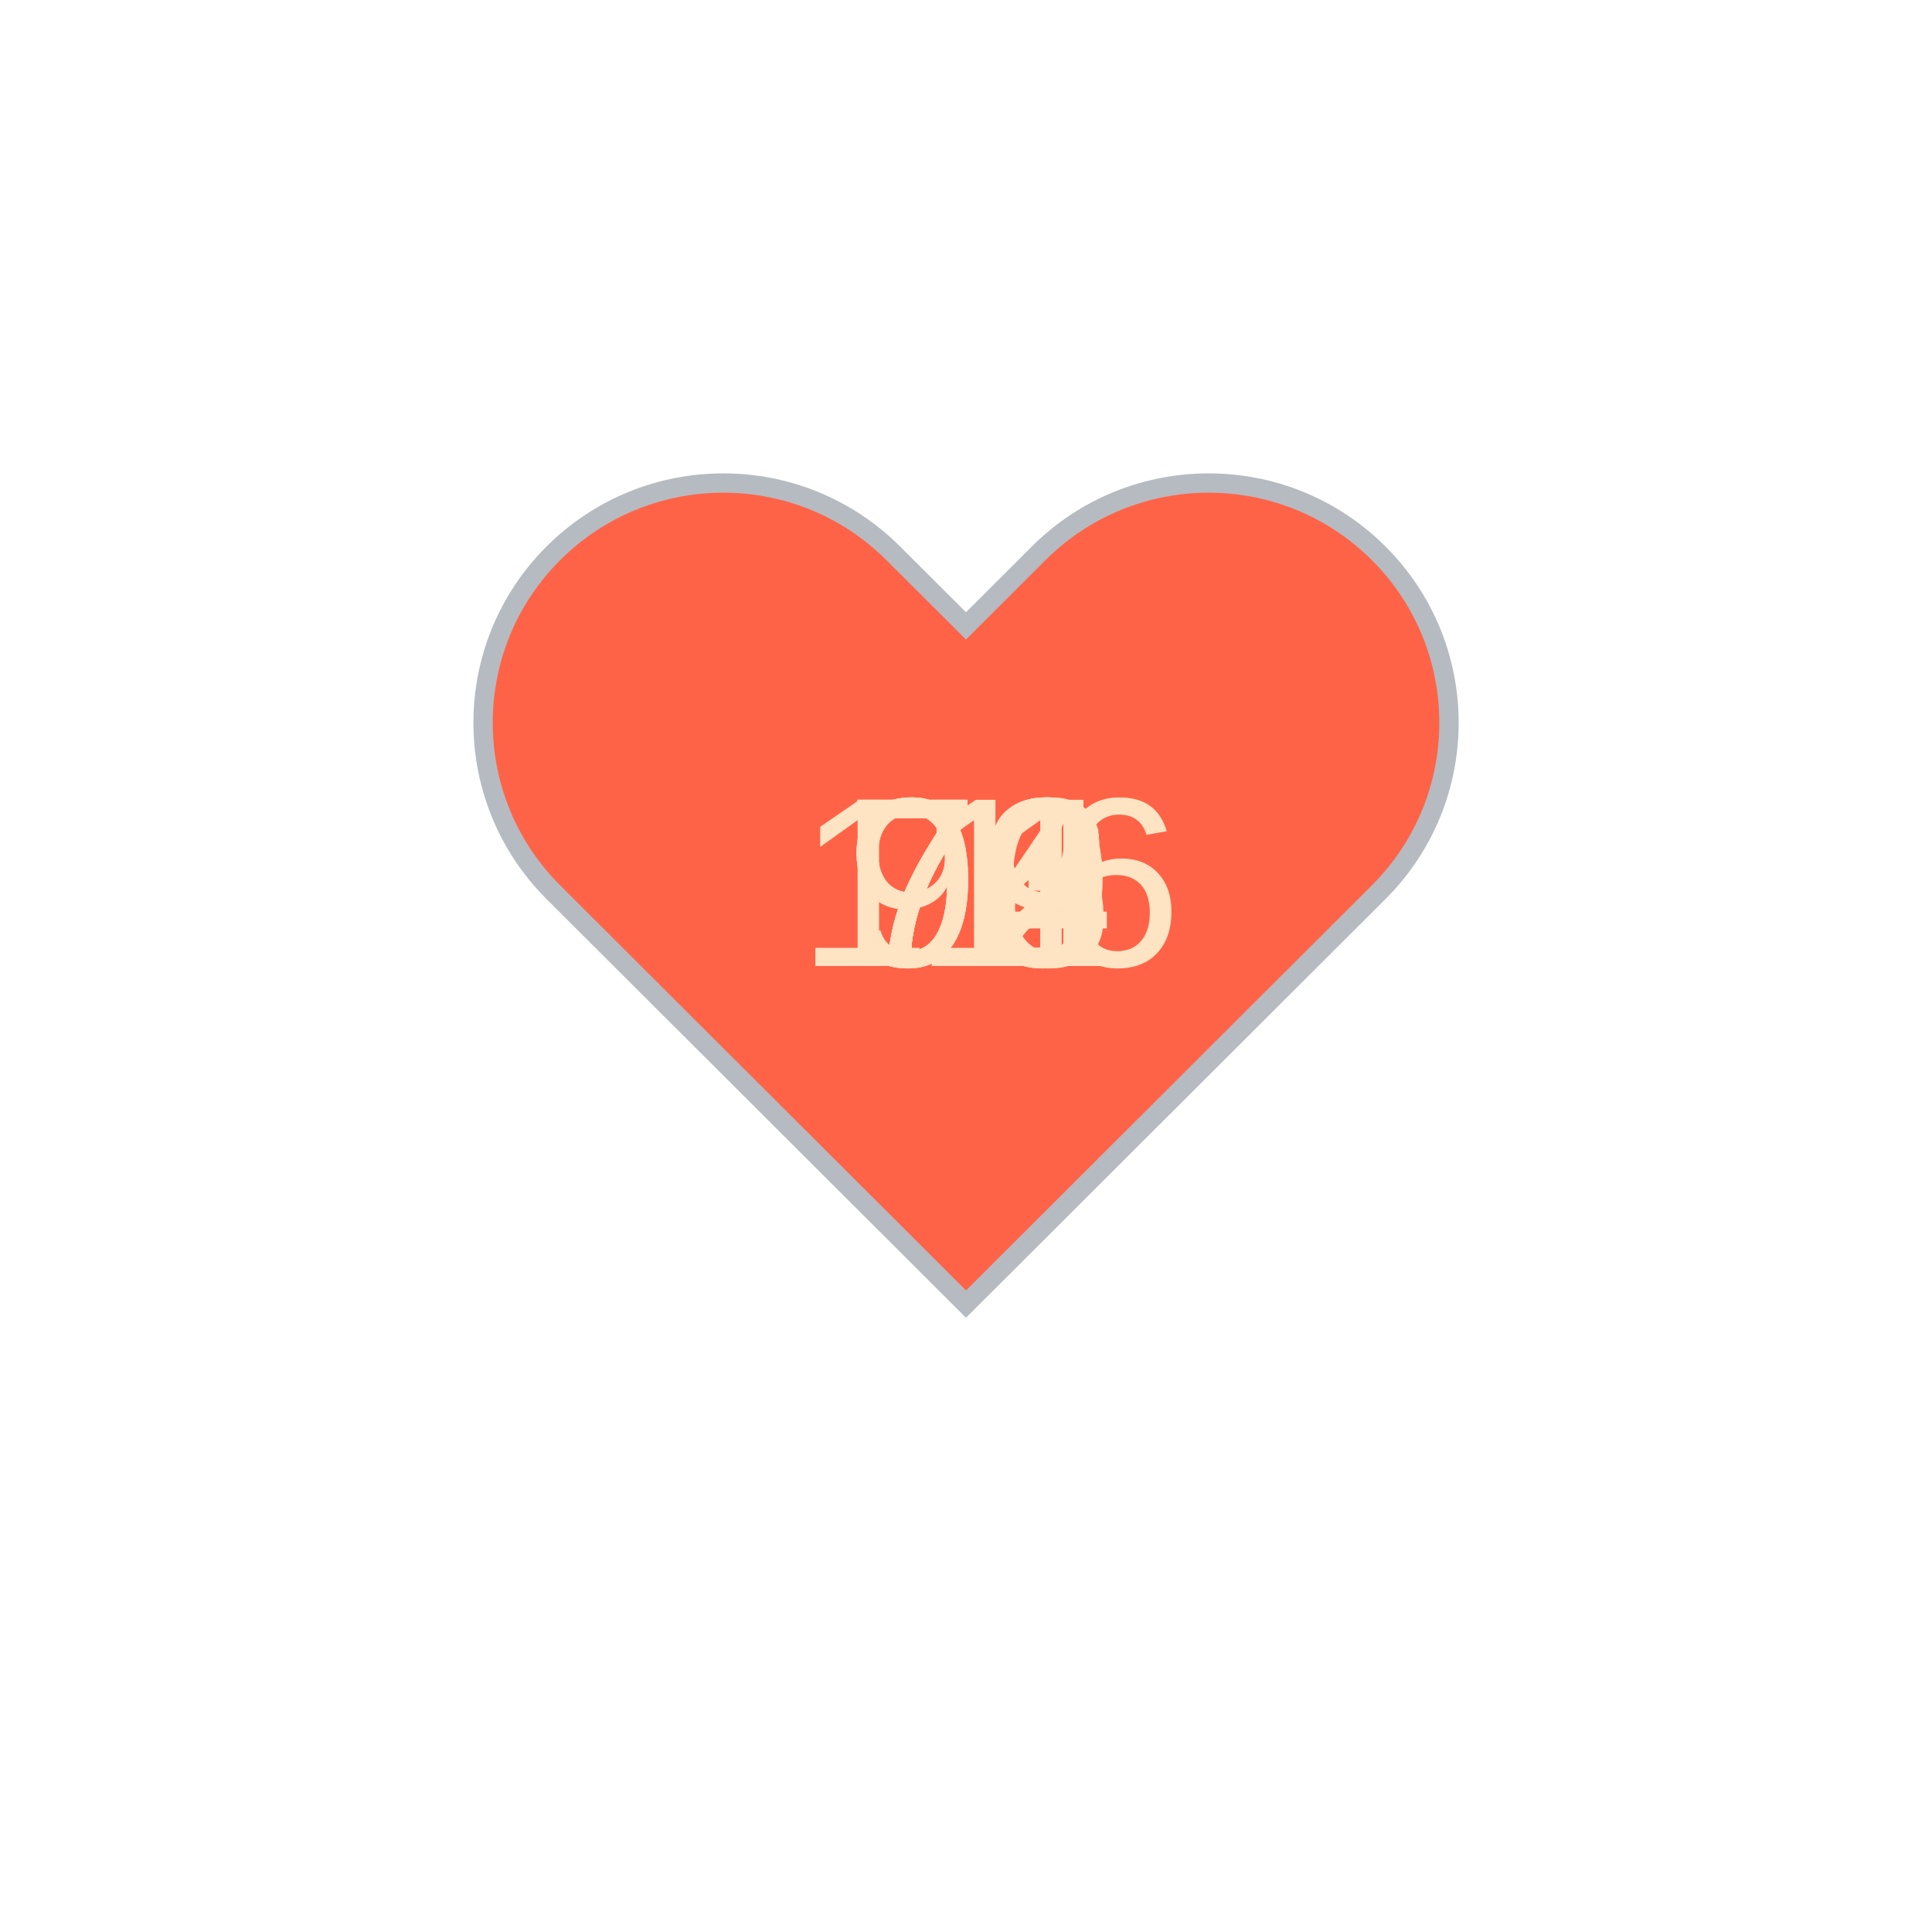
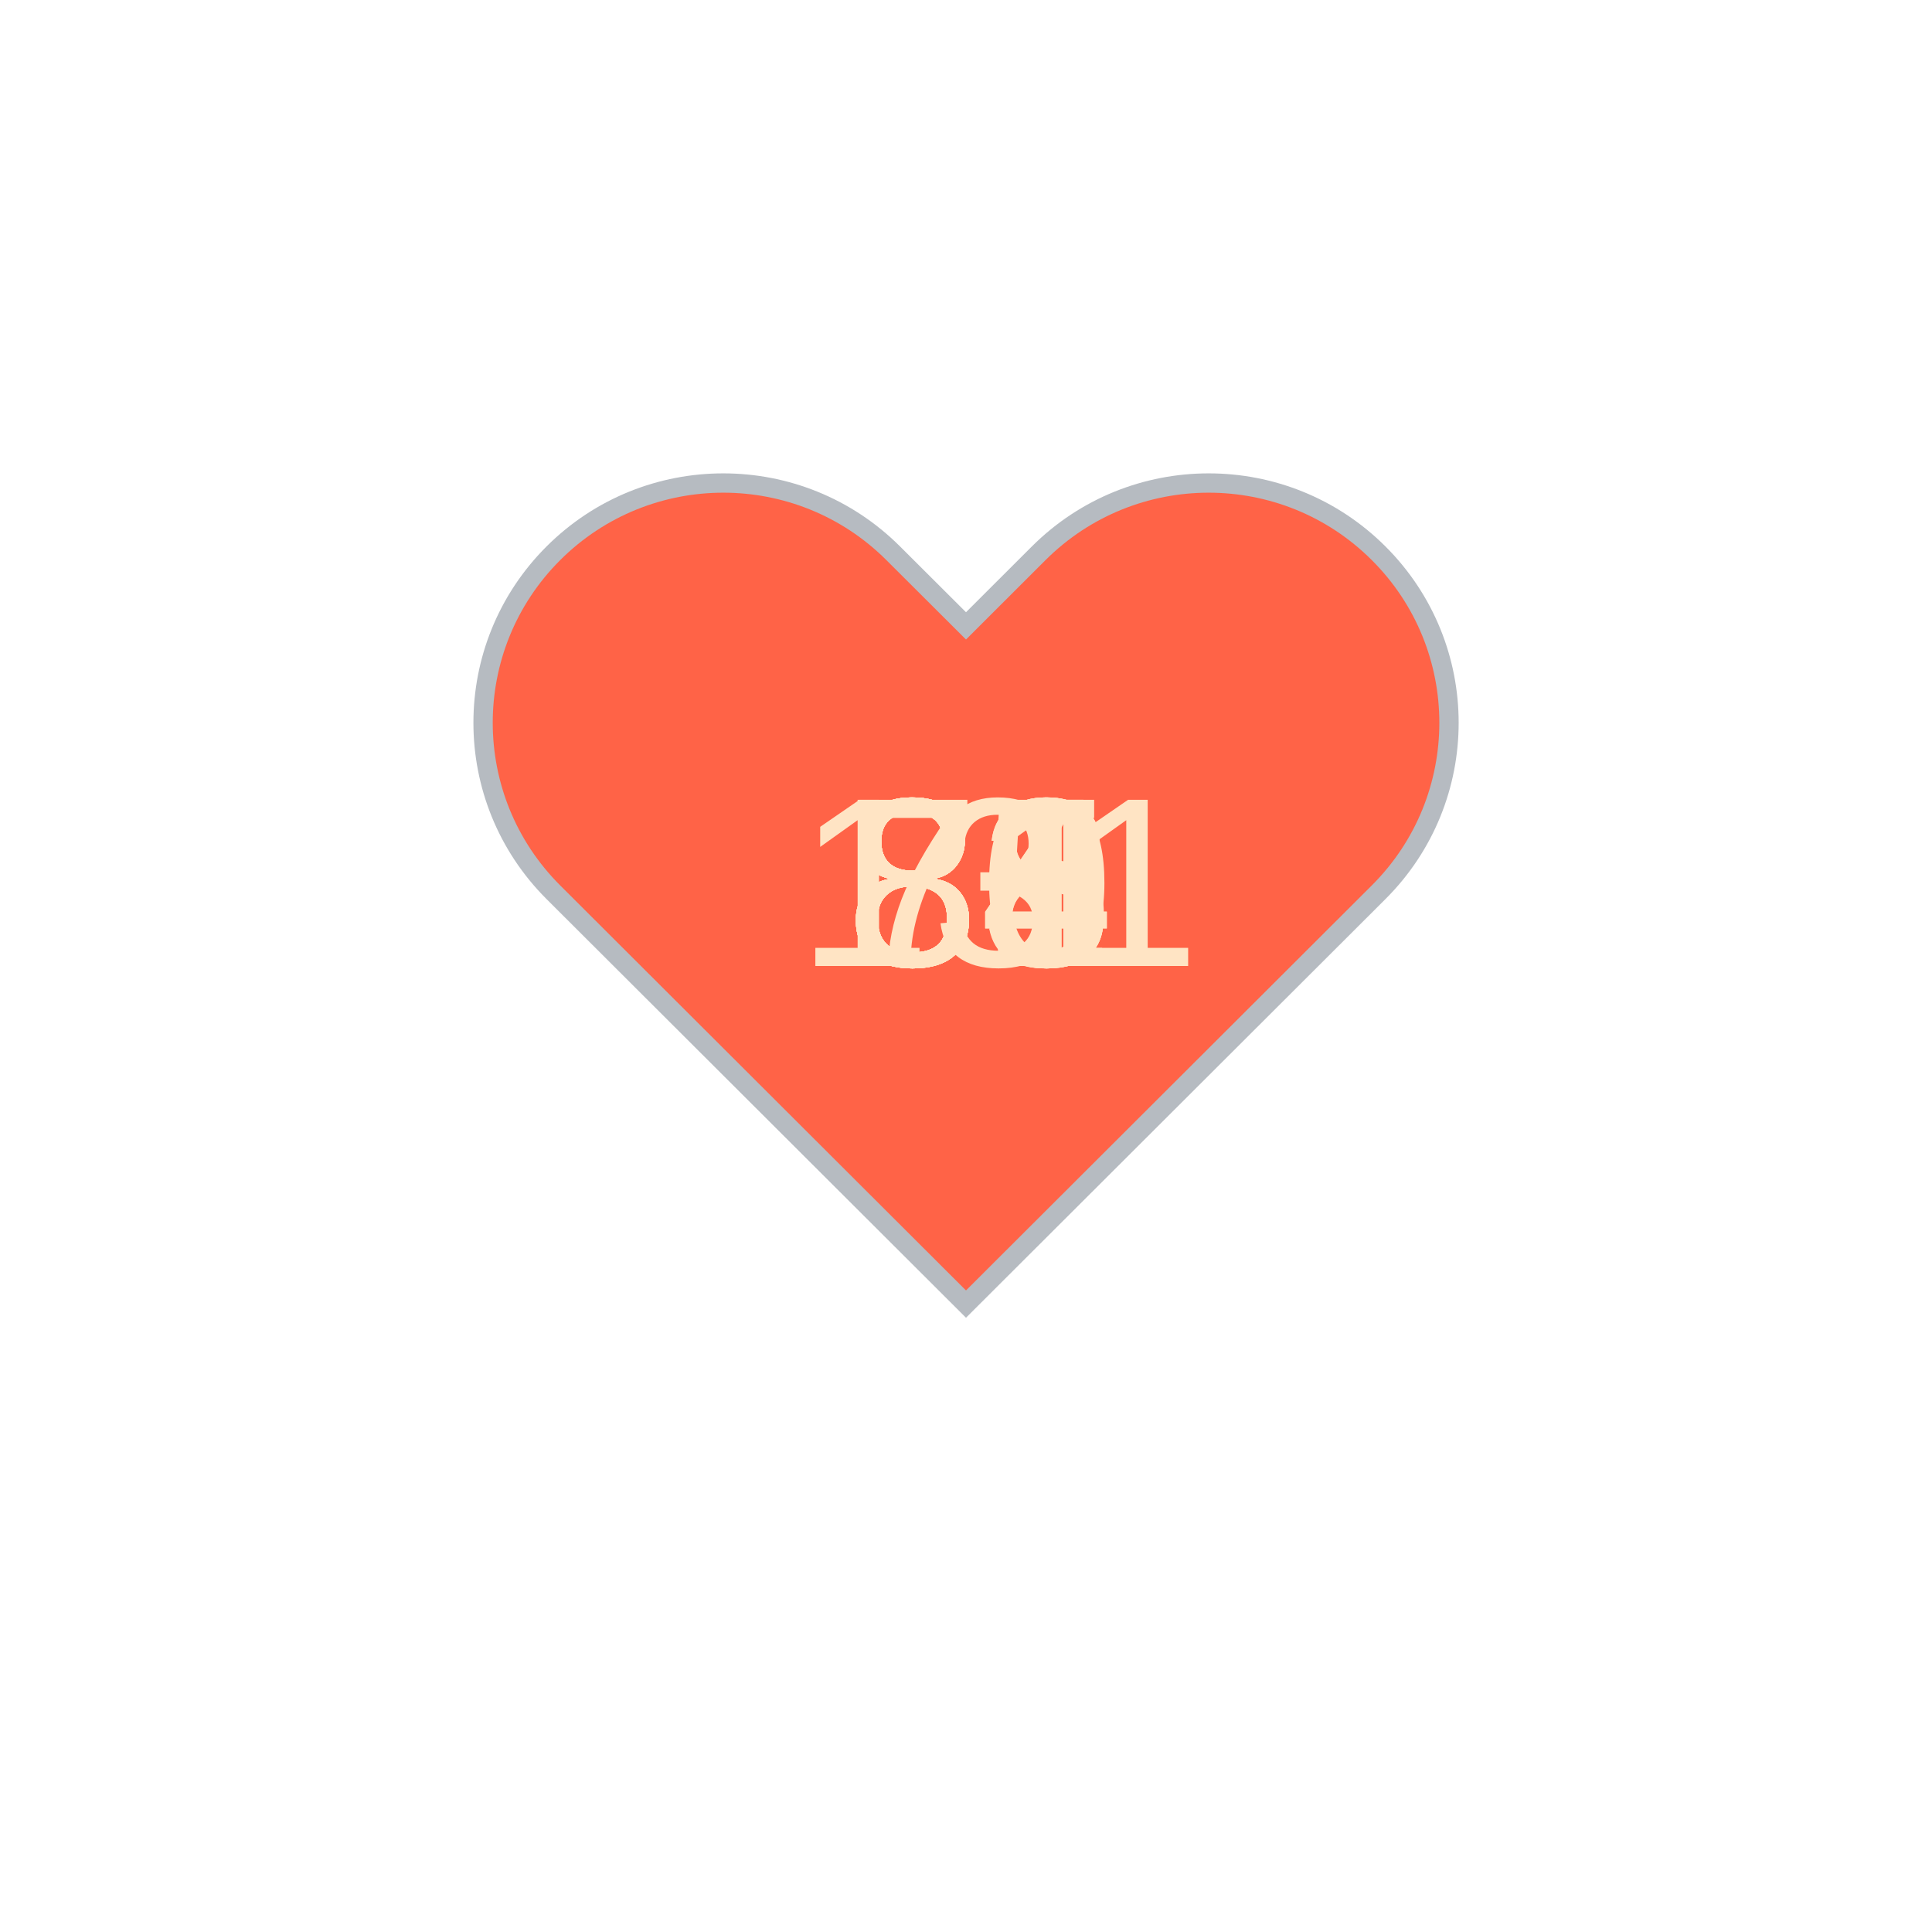
<svg xmlns="http://www.w3.org/2000/svg" baseProfile="full" height="150" version="1.1" viewBox="0,0,200,200" width="150">
  <defs />
  <g transform="translate(100 100)">
    <path d="M92.71,7.27L92.71,7.27c-9.71-9.69-25.46-9.69-35.18,0L50,14.79l-7.54-7.52C32.75-2.42,17-2.42,7.29,7.27v0 c-9.71,9.69-9.71,25.41,0,35.1L50,85l42.71-42.63C102.43,32.68,102.43,16.96,92.71,7.27z" fill="tomato" stroke="#B6BBC1" stroke-width="2" transform="translate(-50 -50)" />
    <animateTransform additive="sum" attributeName="transform" dur="1.2s" repeatCount="indefinite" type="scale" values="1; 1.5; 1.25; 1.5; 1.5; 1;" />
-     <text fill="bisque" style="font-size:25px; font-family:Arial" transform="translate(-12.5 0)">73<animate attributeName="visibility" dur="12.0s" keyTimes="0;0.1;0.2;0.3;0.4;0.5;0.6;0.7;0.8;0.9;1.0" repeatCount="indefinite" values="visible;hidden;hidden;hidden;hidden;hidden;hidden;hidden;hidden;hidden;hidden" />
+     <text fill="bisque" style="font-size:25px; font-family:Arial" transform="translate(-12.5 0)">75<animate attributeName="visibility" dur="12.0s" keyTimes="0;0.1;0.2;0.3;0.4;0.5;0.6;0.7;0.8;0.9;1.0" repeatCount="indefinite" values="visible;hidden;hidden;hidden;hidden;hidden;hidden;hidden;hidden;hidden;hidden" />
    </text>
-     <text fill="bisque" style="font-size:25px; font-family:Arial" transform="translate(-12.5 0)">72<animate attributeName="visibility" dur="12.0s" keyTimes="0;0.1;0.2;0.3;0.4;0.5;0.6;0.7;0.8;0.9;1.0" repeatCount="indefinite" values="hidden;visible;hidden;hidden;hidden;hidden;hidden;hidden;hidden;hidden;hidden" />
+     <text fill="bisque" style="font-size:25px; font-family:Arial" transform="translate(-12.5 0)">84<animate attributeName="visibility" dur="12.0s" keyTimes="0;0.1;0.2;0.3;0.4;0.5;0.6;0.7;0.8;0.9;1.0" repeatCount="indefinite" values="hidden;visible;hidden;hidden;hidden;hidden;hidden;hidden;hidden;hidden;hidden" />
    </text>
-     <text fill="bisque" style="font-size:25px; font-family:Arial" transform="translate(-12.5 0)">72<animate attributeName="visibility" dur="12.0s" keyTimes="0;0.1;0.2;0.3;0.4;0.5;0.6;0.7;0.8;0.9;1.0" repeatCount="indefinite" values="hidden;hidden;visible;hidden;hidden;hidden;hidden;hidden;hidden;hidden;hidden" />
+     <text fill="bisque" style="font-size:25px; font-family:Arial" transform="translate(-12.5 0)">81<animate attributeName="visibility" dur="12.0s" keyTimes="0;0.1;0.2;0.3;0.4;0.5;0.6;0.7;0.8;0.9;1.0" repeatCount="indefinite" values="hidden;hidden;visible;hidden;hidden;hidden;hidden;hidden;hidden;hidden;hidden" />
    </text>
-     <text fill="bisque" style="font-size:25px; font-family:Arial" transform="translate(-12.5 0)">79<animate attributeName="visibility" dur="12.0s" keyTimes="0;0.1;0.2;0.3;0.4;0.5;0.6;0.7;0.8;0.9;1.0" repeatCount="indefinite" values="hidden;hidden;hidden;visible;hidden;hidden;hidden;hidden;hidden;hidden;hidden" />
+     <text fill="bisque" style="font-size:25px; font-family:Arial" transform="translate(-12.5 0)">88<animate attributeName="visibility" dur="12.0s" keyTimes="0;0.1;0.2;0.3;0.4;0.5;0.6;0.7;0.8;0.9;1.0" repeatCount="indefinite" values="hidden;hidden;hidden;visible;hidden;hidden;hidden;hidden;hidden;hidden;hidden" />
    </text>
-     <text fill="bisque" style="font-size:25px; font-family:Arial" transform="translate(-12.5 0)">72<animate attributeName="visibility" dur="12.0s" keyTimes="0;0.1;0.2;0.3;0.4;0.5;0.6;0.7;0.8;0.9;1.0" repeatCount="indefinite" values="hidden;hidden;hidden;hidden;visible;hidden;hidden;hidden;hidden;hidden;hidden" />
+     <text fill="bisque" style="font-size:25px; font-family:Arial" transform="translate(-12.5 0)">88<animate attributeName="visibility" dur="12.0s" keyTimes="0;0.1;0.2;0.3;0.4;0.5;0.6;0.7;0.8;0.9;1.0" repeatCount="indefinite" values="hidden;hidden;hidden;hidden;visible;hidden;hidden;hidden;hidden;hidden;hidden" />
    </text>
-     <text fill="bisque" style="font-size:25px; font-family:Arial" transform="translate(-12.5 0)">71<animate attributeName="visibility" dur="12.0s" keyTimes="0;0.1;0.2;0.3;0.4;0.5;0.6;0.7;0.8;0.9;1.0" repeatCount="indefinite" values="hidden;hidden;hidden;hidden;hidden;visible;hidden;hidden;hidden;hidden;hidden" />
+     <text fill="bisque" style="font-size:25px; font-family:Arial" transform="translate(-12.5 0)">83<animate attributeName="visibility" dur="12.0s" keyTimes="0;0.1;0.2;0.3;0.4;0.5;0.6;0.7;0.8;0.9;1.0" repeatCount="indefinite" values="hidden;hidden;hidden;hidden;hidden;visible;hidden;hidden;hidden;hidden;hidden" />
    </text>
-     <text fill="bisque" style="font-size:25px; font-family:Arial" transform="translate(-12.5 0)">94<animate attributeName="visibility" dur="12.0s" keyTimes="0;0.1;0.2;0.3;0.4;0.5;0.6;0.7;0.8;0.9;1.0" repeatCount="indefinite" values="hidden;hidden;hidden;hidden;hidden;hidden;visible;hidden;hidden;hidden;hidden" />
+     <text fill="bisque" style="font-size:25px; font-family:Arial" transform="translate(-12.5 0)">80<animate attributeName="visibility" dur="12.0s" keyTimes="0;0.1;0.2;0.3;0.4;0.5;0.6;0.7;0.8;0.9;1.0" repeatCount="indefinite" values="hidden;hidden;hidden;hidden;hidden;hidden;visible;hidden;hidden;hidden;hidden" />
    </text>
-     <text fill="bisque" style="font-size:25px; font-family:Arial" transform="translate(-12.5 0)">99<animate attributeName="visibility" dur="12.0s" keyTimes="0;0.1;0.2;0.3;0.4;0.5;0.6;0.7;0.8;0.9;1.0" repeatCount="indefinite" values="hidden;hidden;hidden;hidden;hidden;hidden;hidden;visible;hidden;hidden;hidden" />
+     <text fill="bisque" style="font-size:25px; font-family:Arial" transform="translate(-12.5 0)">83<animate attributeName="visibility" dur="12.0s" keyTimes="0;0.1;0.2;0.3;0.4;0.5;0.6;0.7;0.8;0.9;1.0" repeatCount="indefinite" values="hidden;hidden;hidden;hidden;hidden;hidden;hidden;visible;hidden;hidden;hidden" />
    </text>
-     <text fill="bisque" style="font-size:25px; font-family:Arial" transform="translate(-17.5 0)">116<animate attributeName="visibility" dur="12.0s" keyTimes="0;0.1;0.2;0.3;0.4;0.5;0.6;0.7;0.8;0.9;1.0" repeatCount="indefinite" values="hidden;hidden;hidden;hidden;hidden;hidden;hidden;hidden;visible;hidden;hidden" />
+     <text fill="bisque" style="font-size:25px; font-family:Arial" transform="translate(-12.5 0)">84<animate attributeName="visibility" dur="12.0s" keyTimes="0;0.1;0.2;0.3;0.4;0.5;0.6;0.7;0.8;0.9;1.0" repeatCount="indefinite" values="hidden;hidden;hidden;hidden;hidden;hidden;hidden;hidden;visible;hidden;hidden" />
    </text>
-     <text fill="bisque" style="font-size:25px; font-family:Arial" transform="translate(-12.5 0)">96<animate attributeName="visibility" dur="12.0s" keyTimes="0;0.1;0.2;0.3;0.4;0.5;0.6;0.7;0.8;0.9;1.0" repeatCount="indefinite" values="hidden;hidden;hidden;hidden;hidden;hidden;hidden;hidden;hidden;visible;hidden" />
+     <text fill="bisque" style="font-size:25px; font-family:Arial" transform="translate(-17.5 0)">131<animate attributeName="visibility" dur="12.0s" keyTimes="0;0.1;0.2;0.3;0.4;0.5;0.6;0.7;0.8;0.9;1.0" repeatCount="indefinite" values="hidden;hidden;hidden;hidden;hidden;hidden;hidden;hidden;hidden;visible;hidden" />
    </text>
  </g>
</svg>
